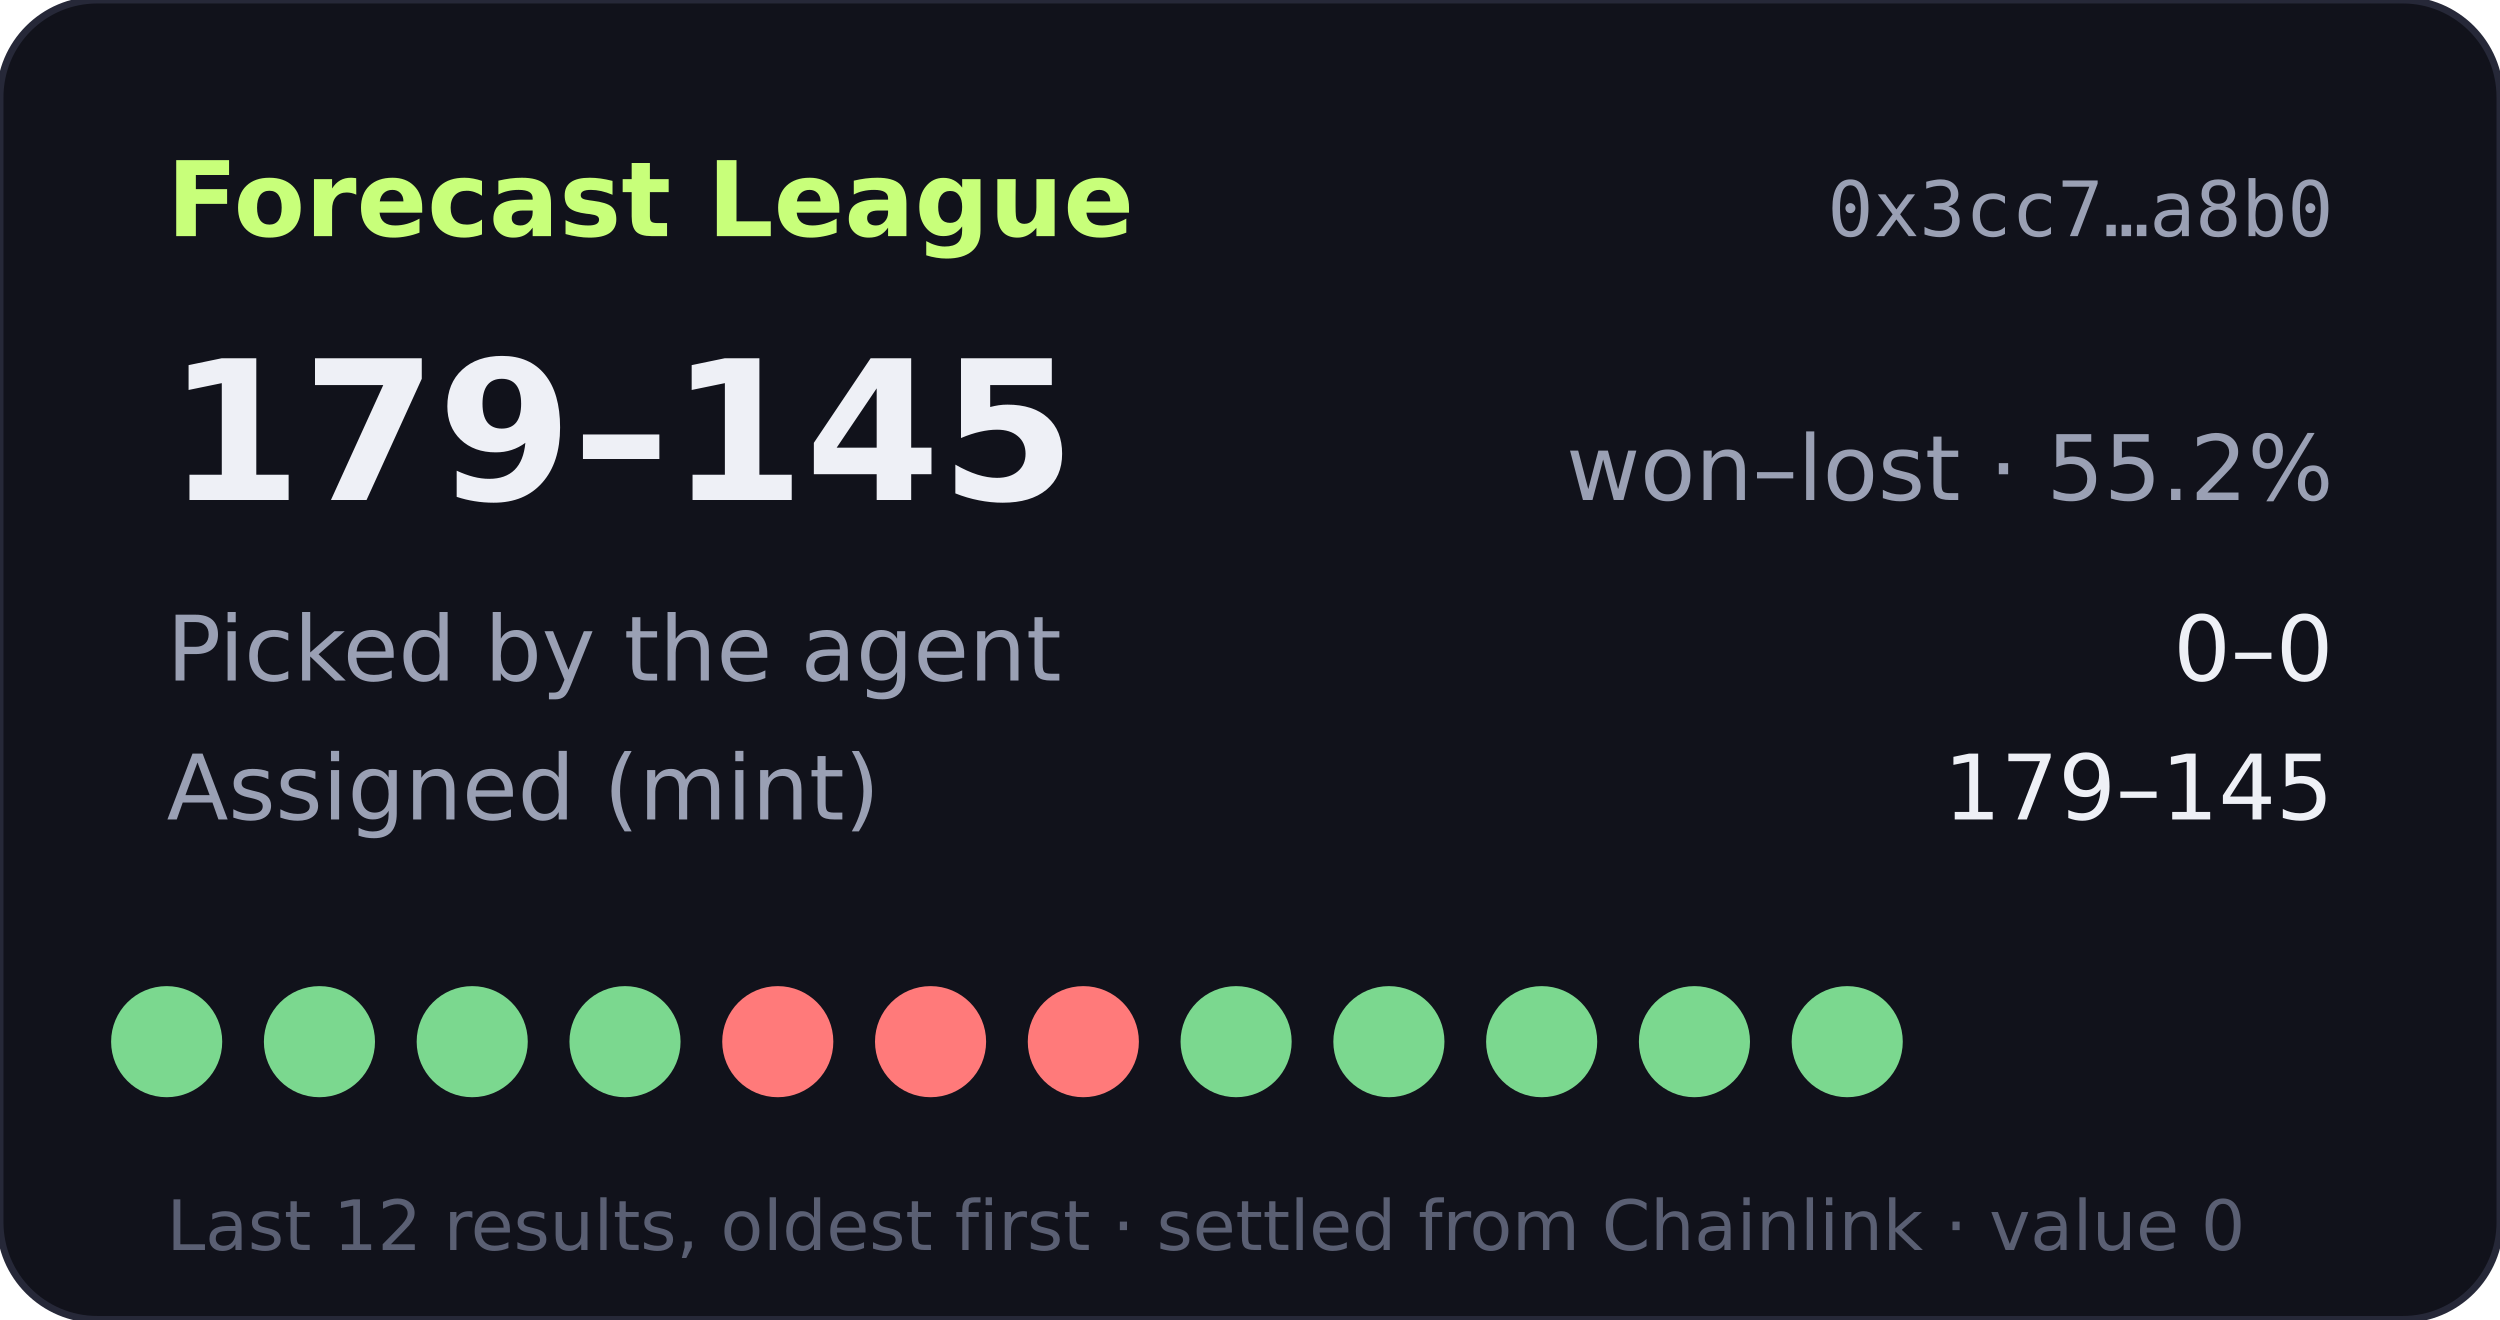
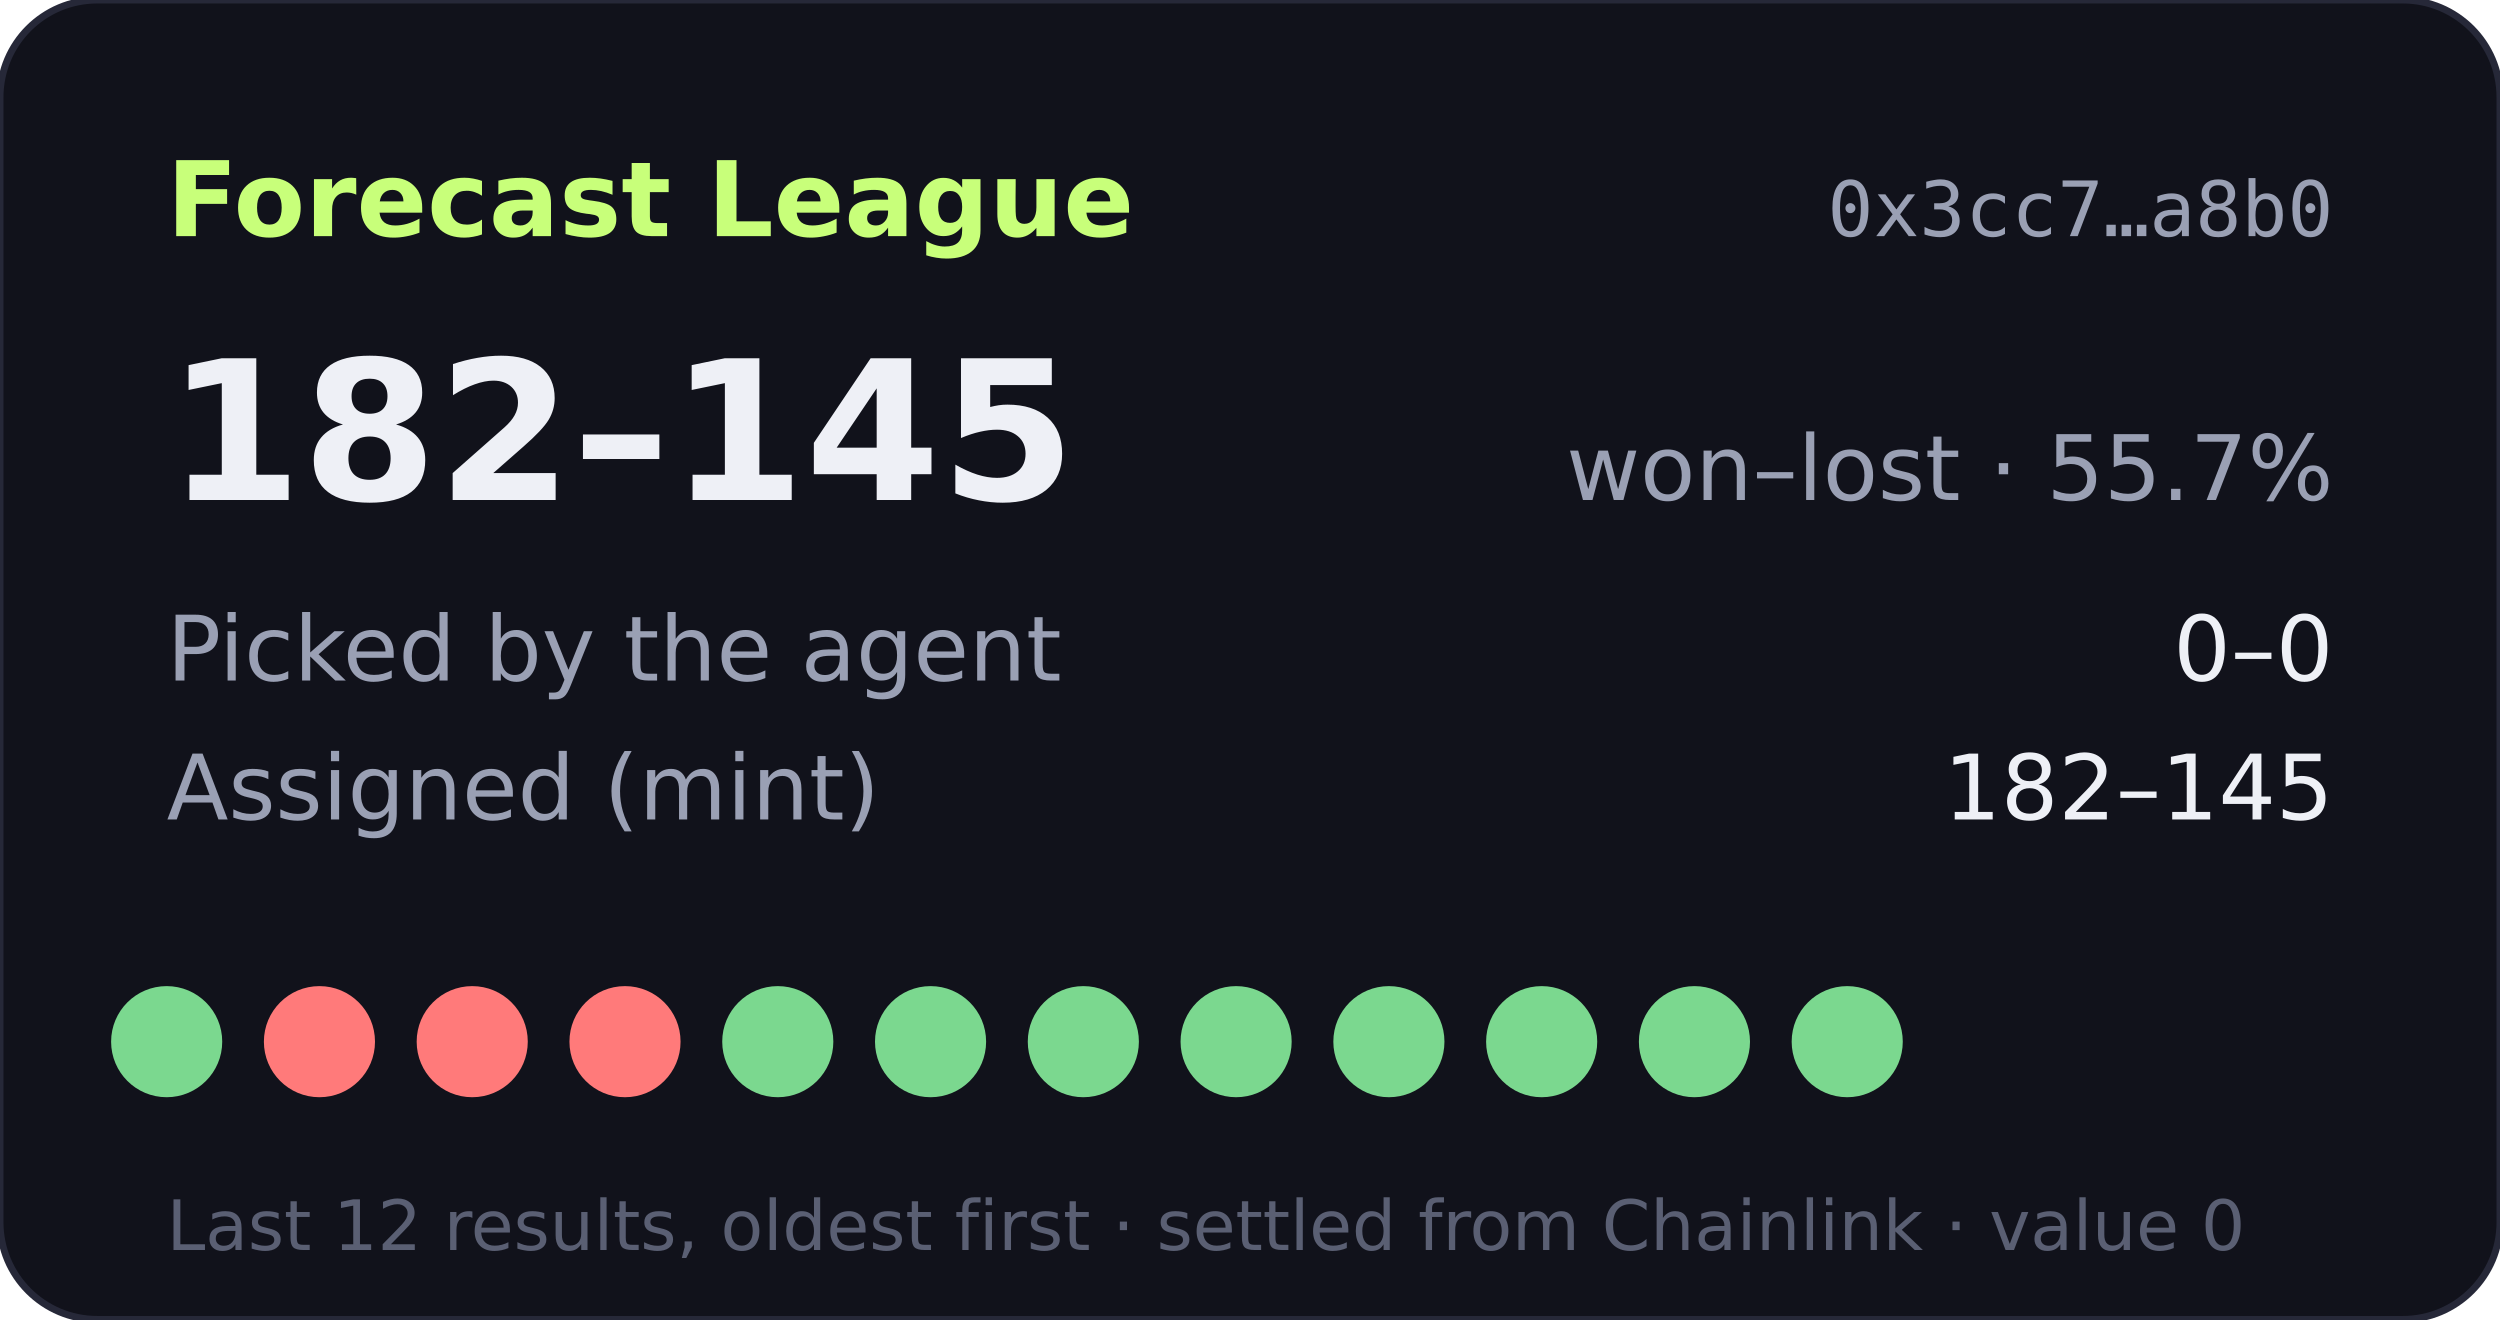
- <svg xmlns="http://www.w3.org/2000/svg" width="360" height="190" viewBox="0 0 360 190" role="img" aria-label="Forecast League record 179-145">
+ <svg xmlns="http://www.w3.org/2000/svg" width="360" height="190" viewBox="0 0 360 190" role="img" aria-label="Forecast League record 182-145">
  <rect width="360" height="190" rx="14" fill="#11121b" stroke="#262838" />
  <text x="24" y="34" fill="#c8ff7a" font-size="15" font-weight="700" font-family="Verdana,DejaVu Sans,sans-serif">Forecast League</text>
  <text x="336" y="34" fill="#9aa0b4" font-size="11" text-anchor="end" font-family="monospace">0x3cc7…a8b0</text>
  <g font-family="Verdana,DejaVu Sans,sans-serif">
-     <text x="24" y="72" fill="#eef0f6" font-size="28" font-weight="700">179–145</text>
-     <text x="336" y="72" fill="#9aa0b4" font-size="13" text-anchor="end">won–lost · 55.2%</text>
+     <text x="24" y="72" fill="#eef0f6" font-size="28" font-weight="700">182–145</text>
+     <text x="336" y="72" fill="#9aa0b4" font-size="13" text-anchor="end">won–lost · 55.7%</text>
    <text x="24" y="98" fill="#9aa0b4" font-size="13">Picked by the agent</text>
    <text x="336" y="98" fill="#eef0f6" font-size="13" text-anchor="end">0–0</text>
    <text x="24" y="118" fill="#9aa0b4" font-size="13">Assigned (mint)</text>
-     <text x="336" y="118" fill="#eef0f6" font-size="13" text-anchor="end">179–145</text>
+     <text x="336" y="118" fill="#eef0f6" font-size="13" text-anchor="end">182–145</text>
    <circle cx="24" cy="150" r="8" fill="#7bd88f" />
-     <circle cx="46" cy="150" r="8" fill="#7bd88f" />
-     <circle cx="68" cy="150" r="8" fill="#7bd88f" />
-     <circle cx="90" cy="150" r="8" fill="#7bd88f" />
-     <circle cx="112" cy="150" r="8" fill="#ff7a7a" />
-     <circle cx="134" cy="150" r="8" fill="#ff7a7a" />
-     <circle cx="156" cy="150" r="8" fill="#ff7a7a" />
+     <circle cx="46" cy="150" r="8" fill="#ff7a7a" />
+     <circle cx="68" cy="150" r="8" fill="#ff7a7a" />
+     <circle cx="90" cy="150" r="8" fill="#ff7a7a" />
+     <circle cx="112" cy="150" r="8" fill="#7bd88f" />
+     <circle cx="134" cy="150" r="8" fill="#7bd88f" />
+     <circle cx="156" cy="150" r="8" fill="#7bd88f" />
    <circle cx="178" cy="150" r="8" fill="#7bd88f" />
    <circle cx="200" cy="150" r="8" fill="#7bd88f" />
    <circle cx="222" cy="150" r="8" fill="#7bd88f" />
    <circle cx="244" cy="150" r="8" fill="#7bd88f" />
    <circle cx="266" cy="150" r="8" fill="#7bd88f" />
    <text x="24" y="180" fill="#5a5f73" font-size="10">Last 12 results, oldest first · settled from Chainlink · value 0</text>
  </g>
</svg>
